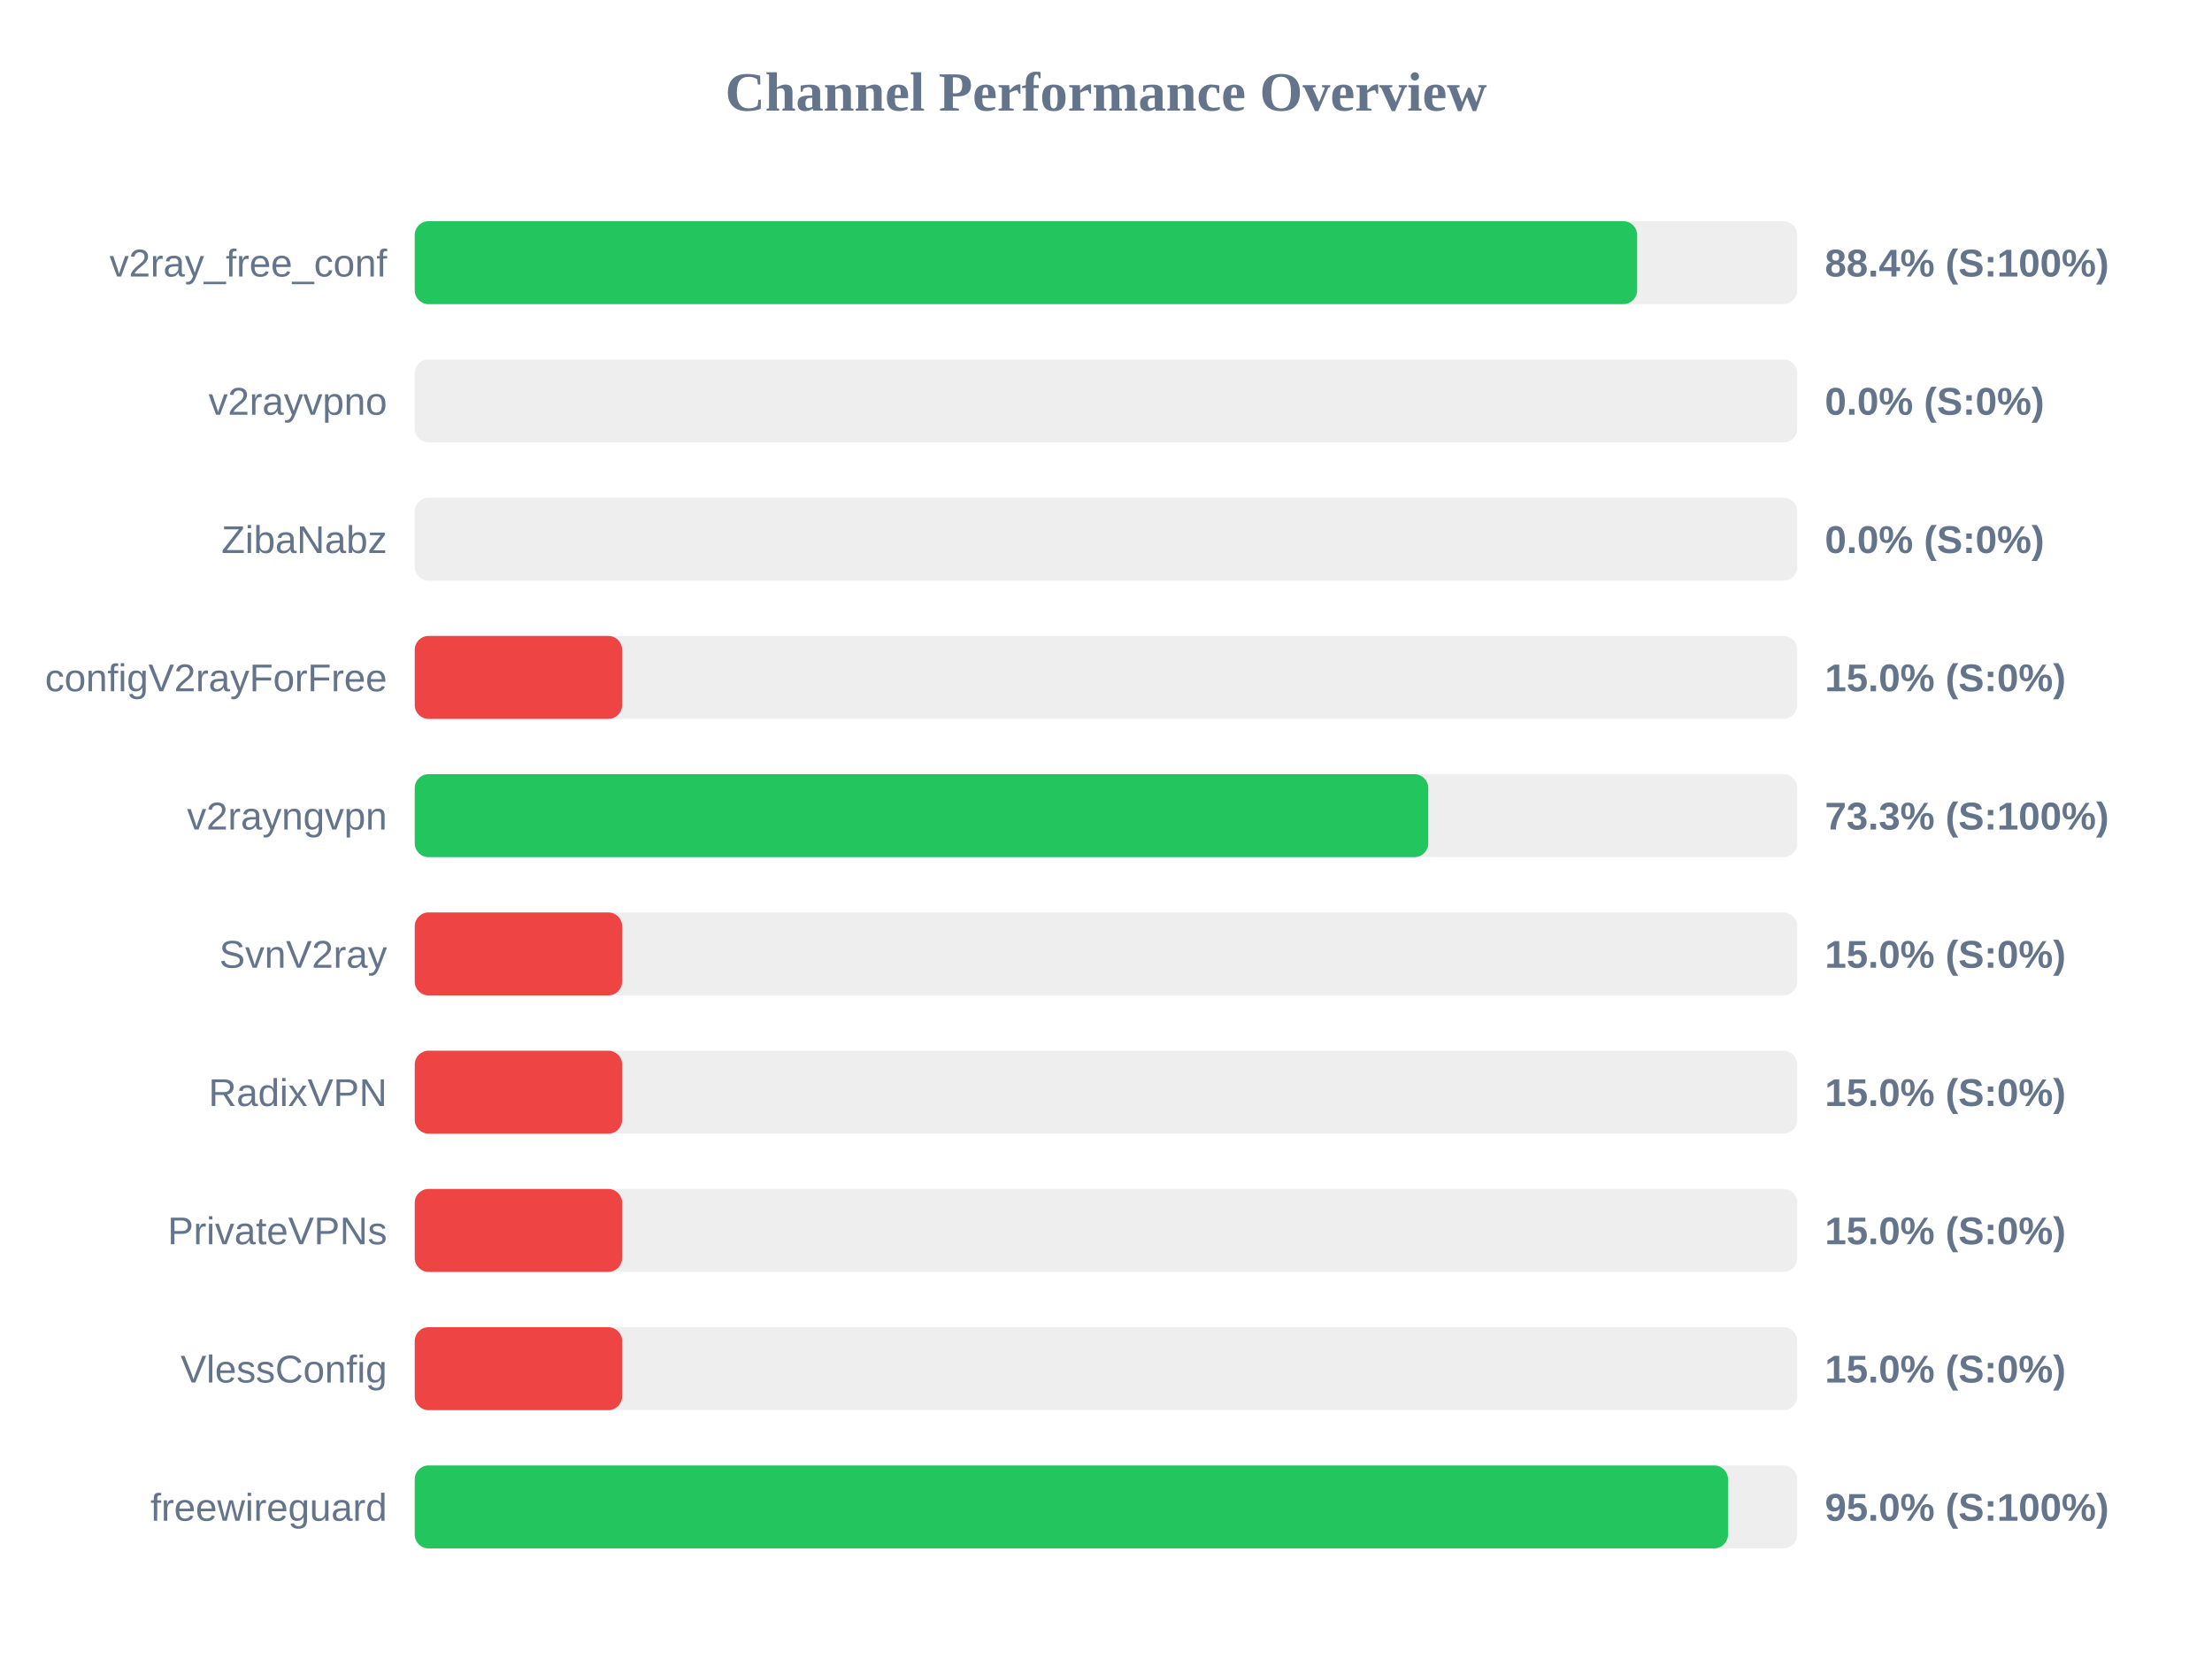
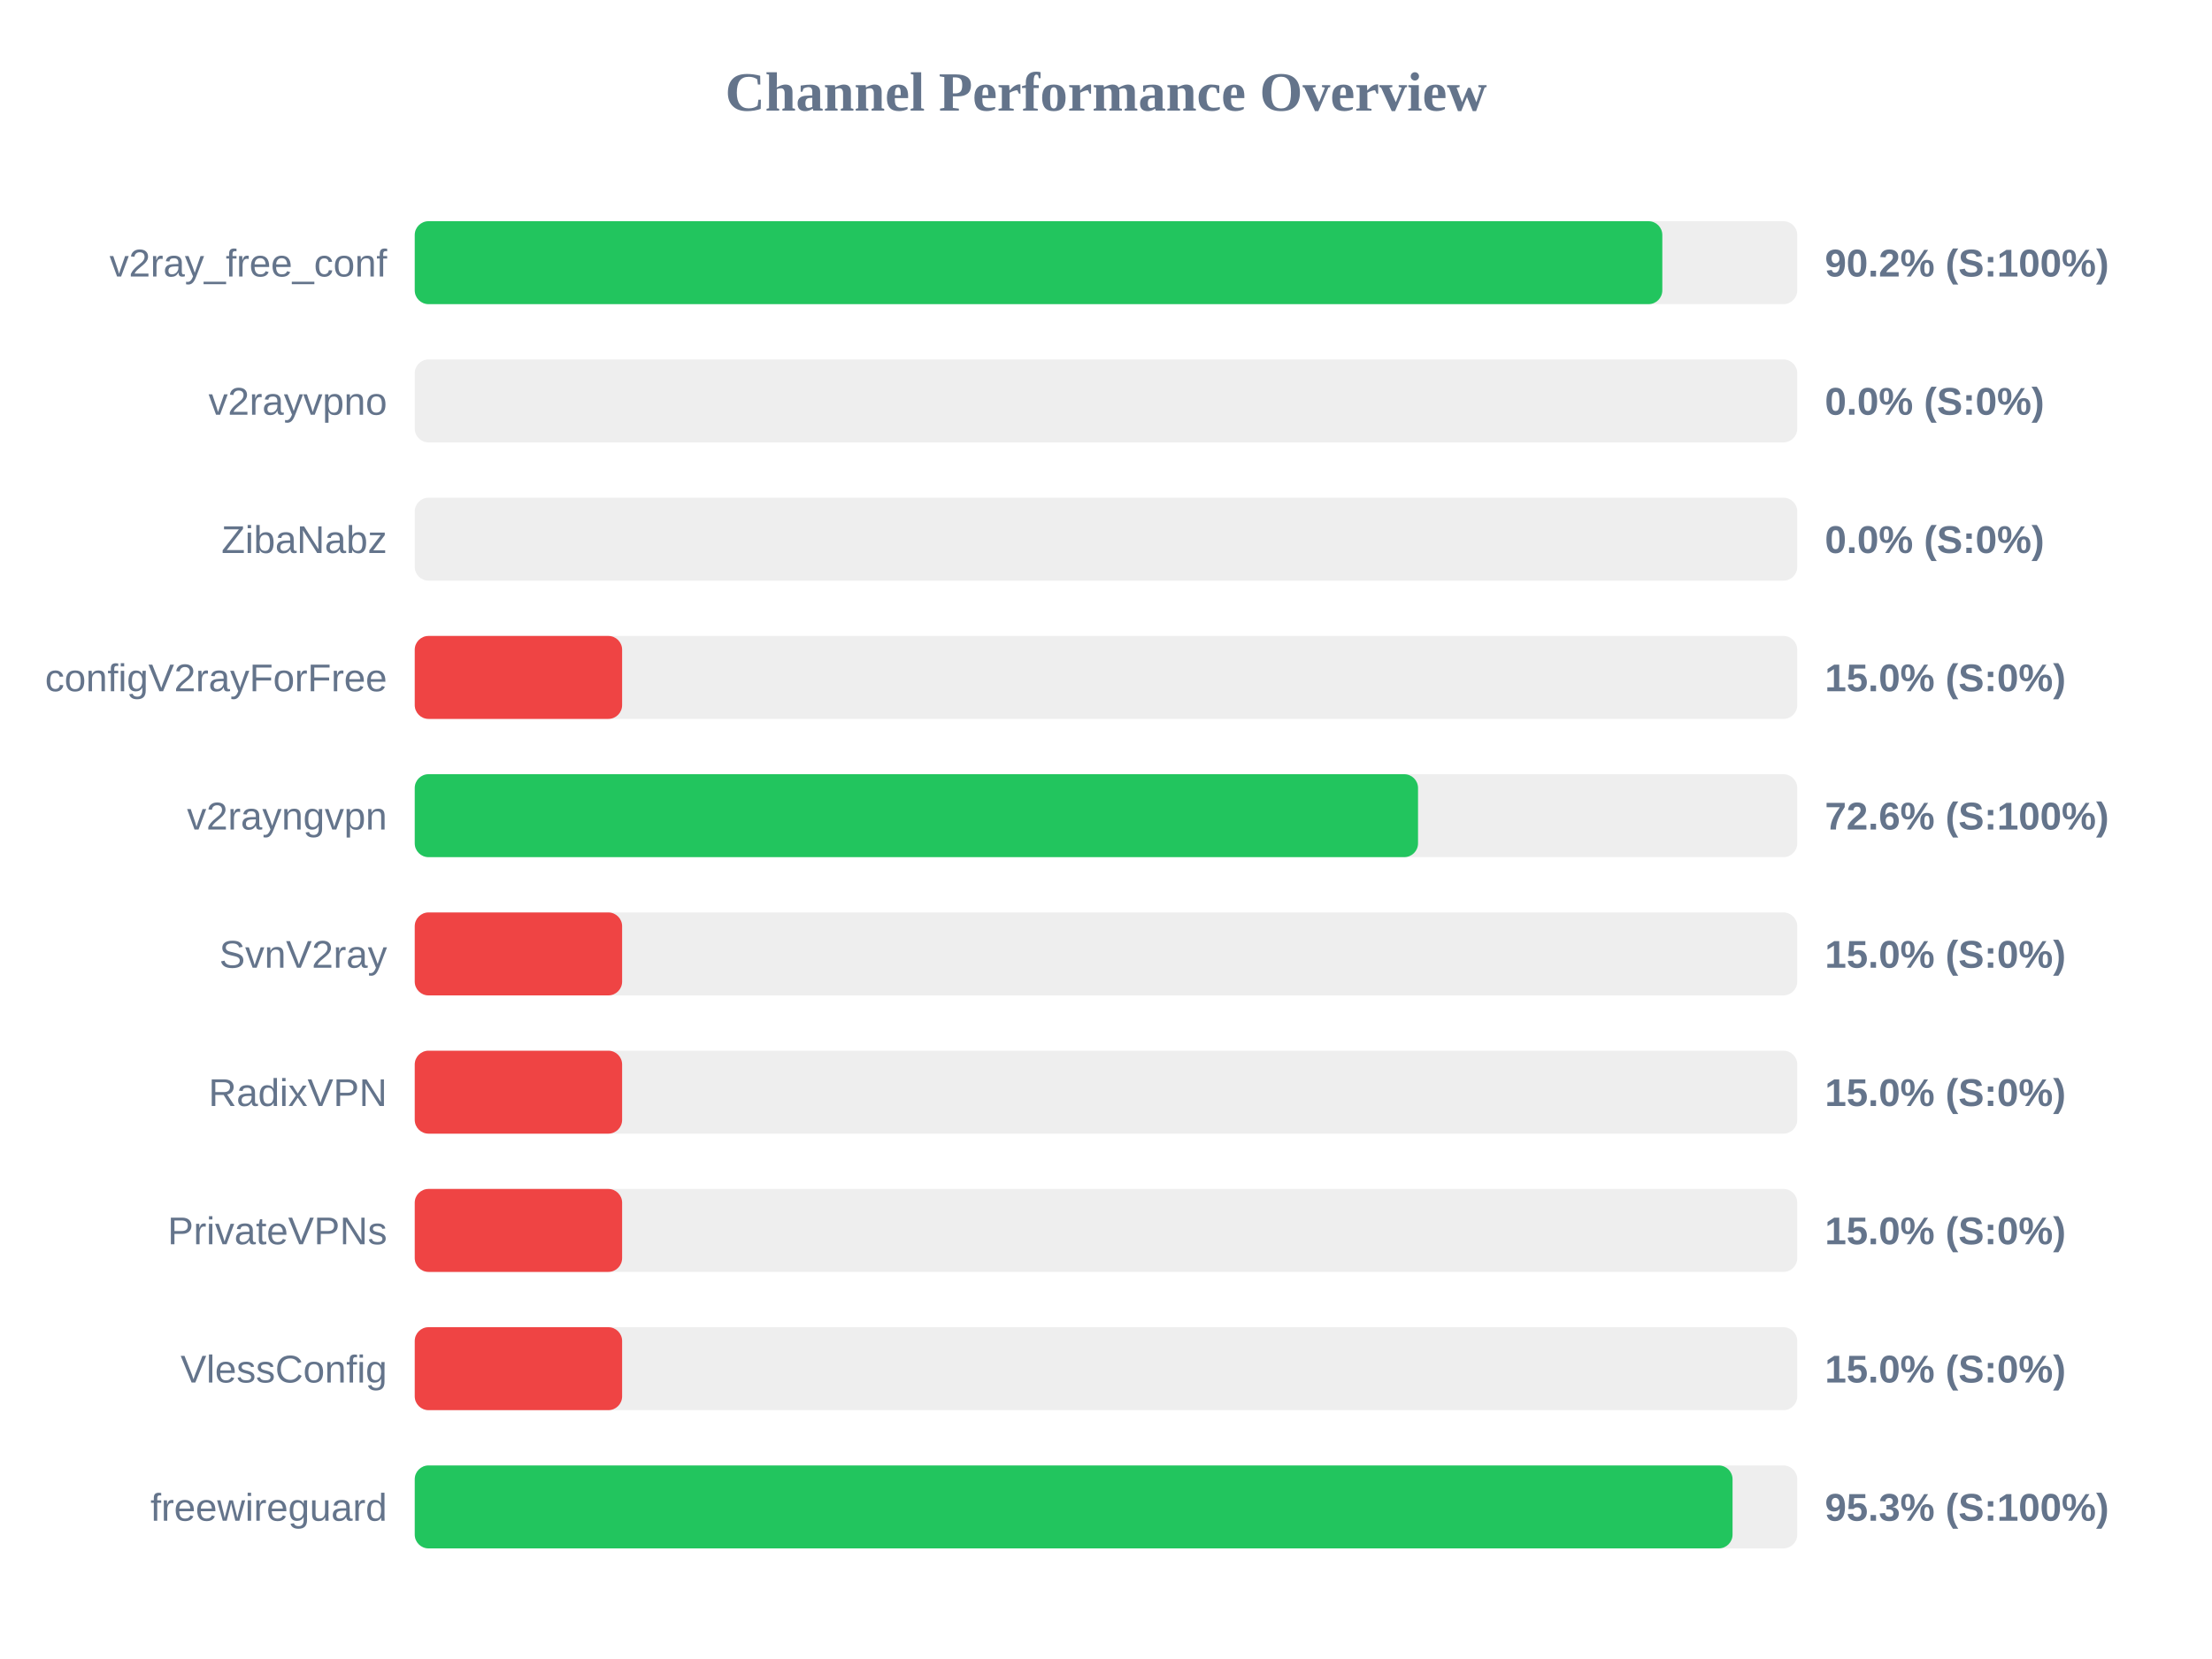
<svg xmlns="http://www.w3.org/2000/svg" width="800" height="600" version="1.1">
  <style>
        .row { font: 14px Arial; fill: #64748b; }
        .score { font: bold 14px Arial; fill: #64748b; }
    </style>
  <text x="400" y="40" text-anchor="middle" font-size="20px" font-weight="bold" fill="#64748b">Channel Performance Overview</text>
  <rect x="150" y="80" width="500" height="30" fill="#eee" rx="5" />
-   <rect x="150" y="80" width="442.1" height="30" fill="#22c55e" rx="5" />
+   <rect x="150" y="80" width="451.2" height="30" fill="#22c55e" rx="5" />
  <text x="140" y="100" text-anchor="end" class="row">v2ray_free_conf</text>
-   <text x="660" y="100" text-anchor="start" class="score">88.4% (S:100%)</text>
+   <text x="660" y="100" text-anchor="start" class="score">90.2% (S:100%)</text>
  <rect x="150" y="130" width="500" height="30" fill="#eee" rx="5" />
  <rect x="150" y="130" width="0.0" height="30" fill="#ef4444" rx="5" />
  <text x="140" y="150" text-anchor="end" class="row">v2rayvpno</text>
  <text x="660" y="150" text-anchor="start" class="score">0.0% (S:0%)</text>
  <rect x="150" y="180" width="500" height="30" fill="#eee" rx="5" />
  <rect x="150" y="180" width="0.0" height="30" fill="#ef4444" rx="5" />
  <text x="140" y="200" text-anchor="end" class="row">ZibaNabz</text>
  <text x="660" y="200" text-anchor="start" class="score">0.0% (S:0%)</text>
  <rect x="150" y="230" width="500" height="30" fill="#eee" rx="5" />
  <rect x="150" y="230" width="75.0" height="30" fill="#ef4444" rx="5" />
  <text x="140" y="250" text-anchor="end" class="row">configV2rayForFree</text>
  <text x="660" y="250" text-anchor="start" class="score">15.0% (S:0%)</text>
  <rect x="150" y="280" width="500" height="30" fill="#eee" rx="5" />
-   <rect x="150" y="280" width="366.55" height="30" fill="#22c55e" rx="5" />
+   <rect x="150" y="280" width="362.85" height="30" fill="#22c55e" rx="5" />
  <text x="140" y="300" text-anchor="end" class="row">v2rayngvpn</text>
-   <text x="660" y="300" text-anchor="start" class="score">73.3% (S:100%)</text>
+   <text x="660" y="300" text-anchor="start" class="score">72.6% (S:100%)</text>
  <rect x="150" y="330" width="500" height="30" fill="#eee" rx="5" />
  <rect x="150" y="330" width="75.0" height="30" fill="#ef4444" rx="5" />
  <text x="140" y="350" text-anchor="end" class="row">SvnV2ray</text>
  <text x="660" y="350" text-anchor="start" class="score">15.0% (S:0%)</text>
  <rect x="150" y="380" width="500" height="30" fill="#eee" rx="5" />
  <rect x="150" y="380" width="75.0" height="30" fill="#ef4444" rx="5" />
  <text x="140" y="400" text-anchor="end" class="row">RadixVPN</text>
  <text x="660" y="400" text-anchor="start" class="score">15.0% (S:0%)</text>
  <rect x="150" y="430" width="500" height="30" fill="#eee" rx="5" />
  <rect x="150" y="430" width="75.0" height="30" fill="#ef4444" rx="5" />
  <text x="140" y="450" text-anchor="end" class="row">PrivateVPNs</text>
  <text x="660" y="450" text-anchor="start" class="score">15.0% (S:0%)</text>
  <rect x="150" y="480" width="500" height="30" fill="#eee" rx="5" />
  <rect x="150" y="480" width="75.0" height="30" fill="#ef4444" rx="5" />
  <text x="140" y="500" text-anchor="end" class="row">VlessConfig</text>
  <text x="660" y="500" text-anchor="start" class="score">15.0% (S:0%)</text>
  <rect x="150" y="530" width="500" height="30" fill="#eee" rx="5" />
-   <rect x="150" y="530" width="474.95" height="30" fill="#22c55e" rx="5" />
+   <rect x="150" y="530" width="476.6" height="30" fill="#22c55e" rx="5" />
  <text x="140" y="550" text-anchor="end" class="row">freewireguard</text>
-   <text x="660" y="550" text-anchor="start" class="score">95.0% (S:100%)</text>
+   <text x="660" y="550" text-anchor="start" class="score">95.3% (S:100%)</text>
</svg>
